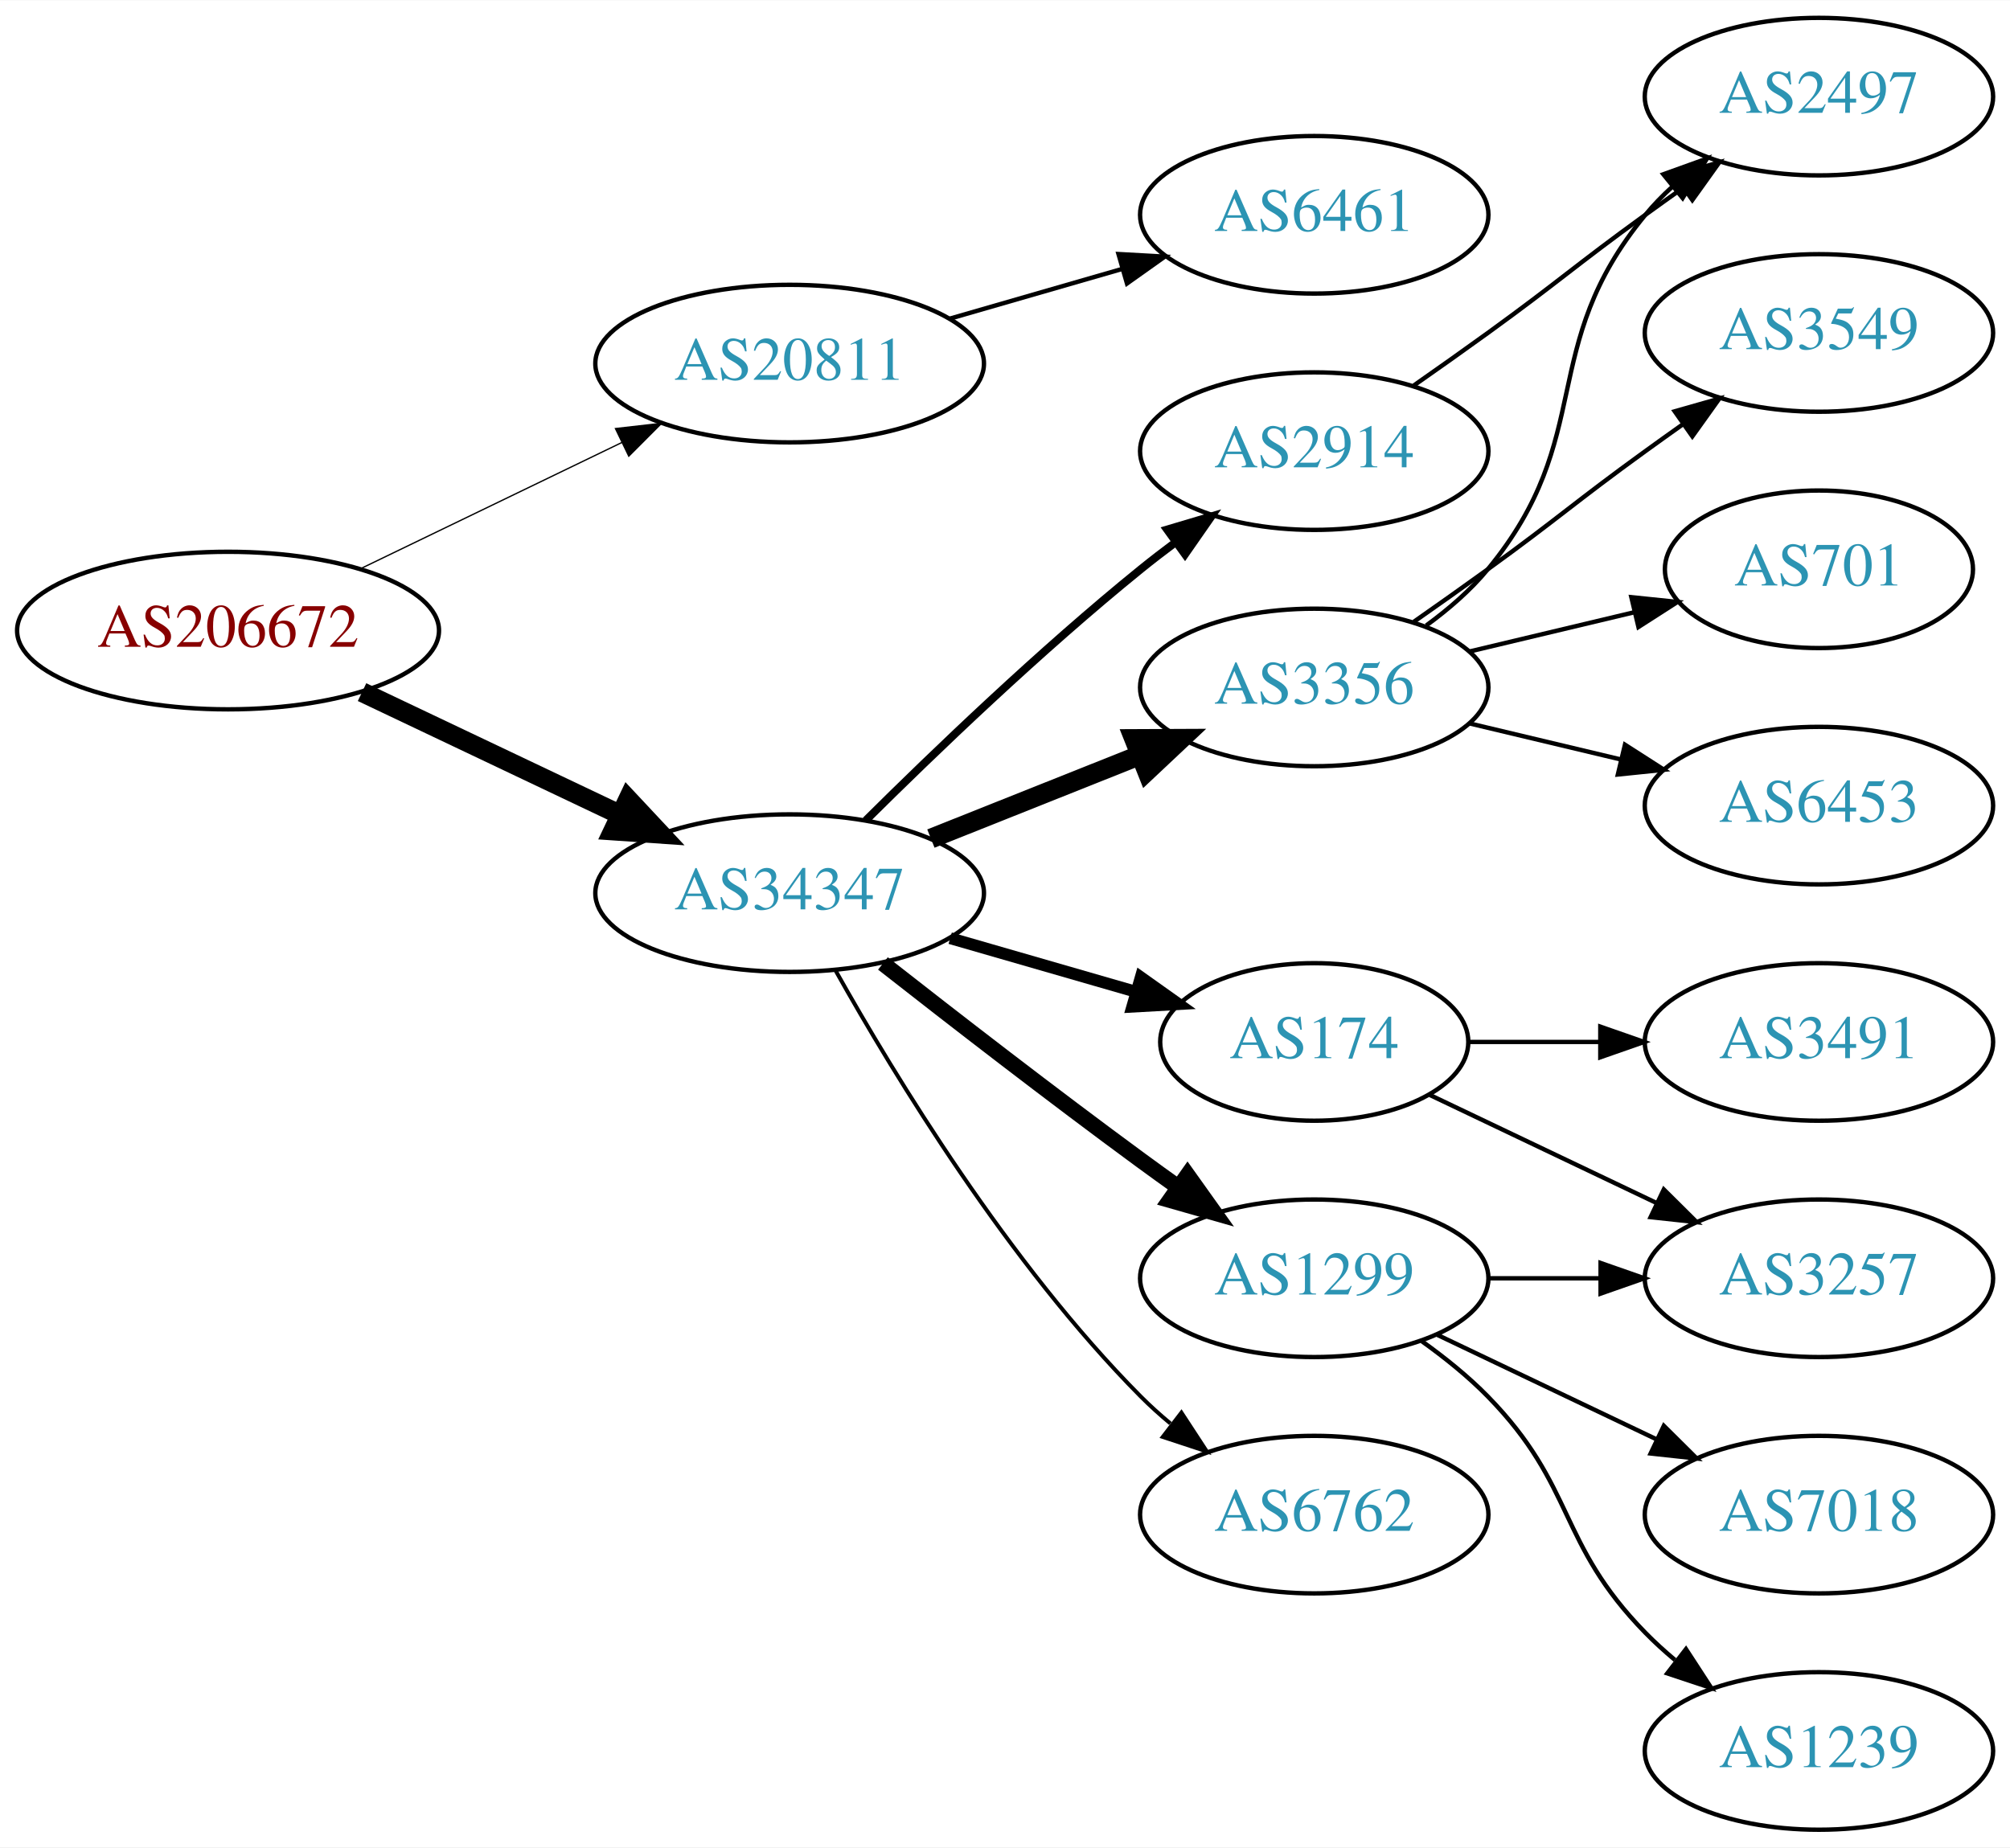
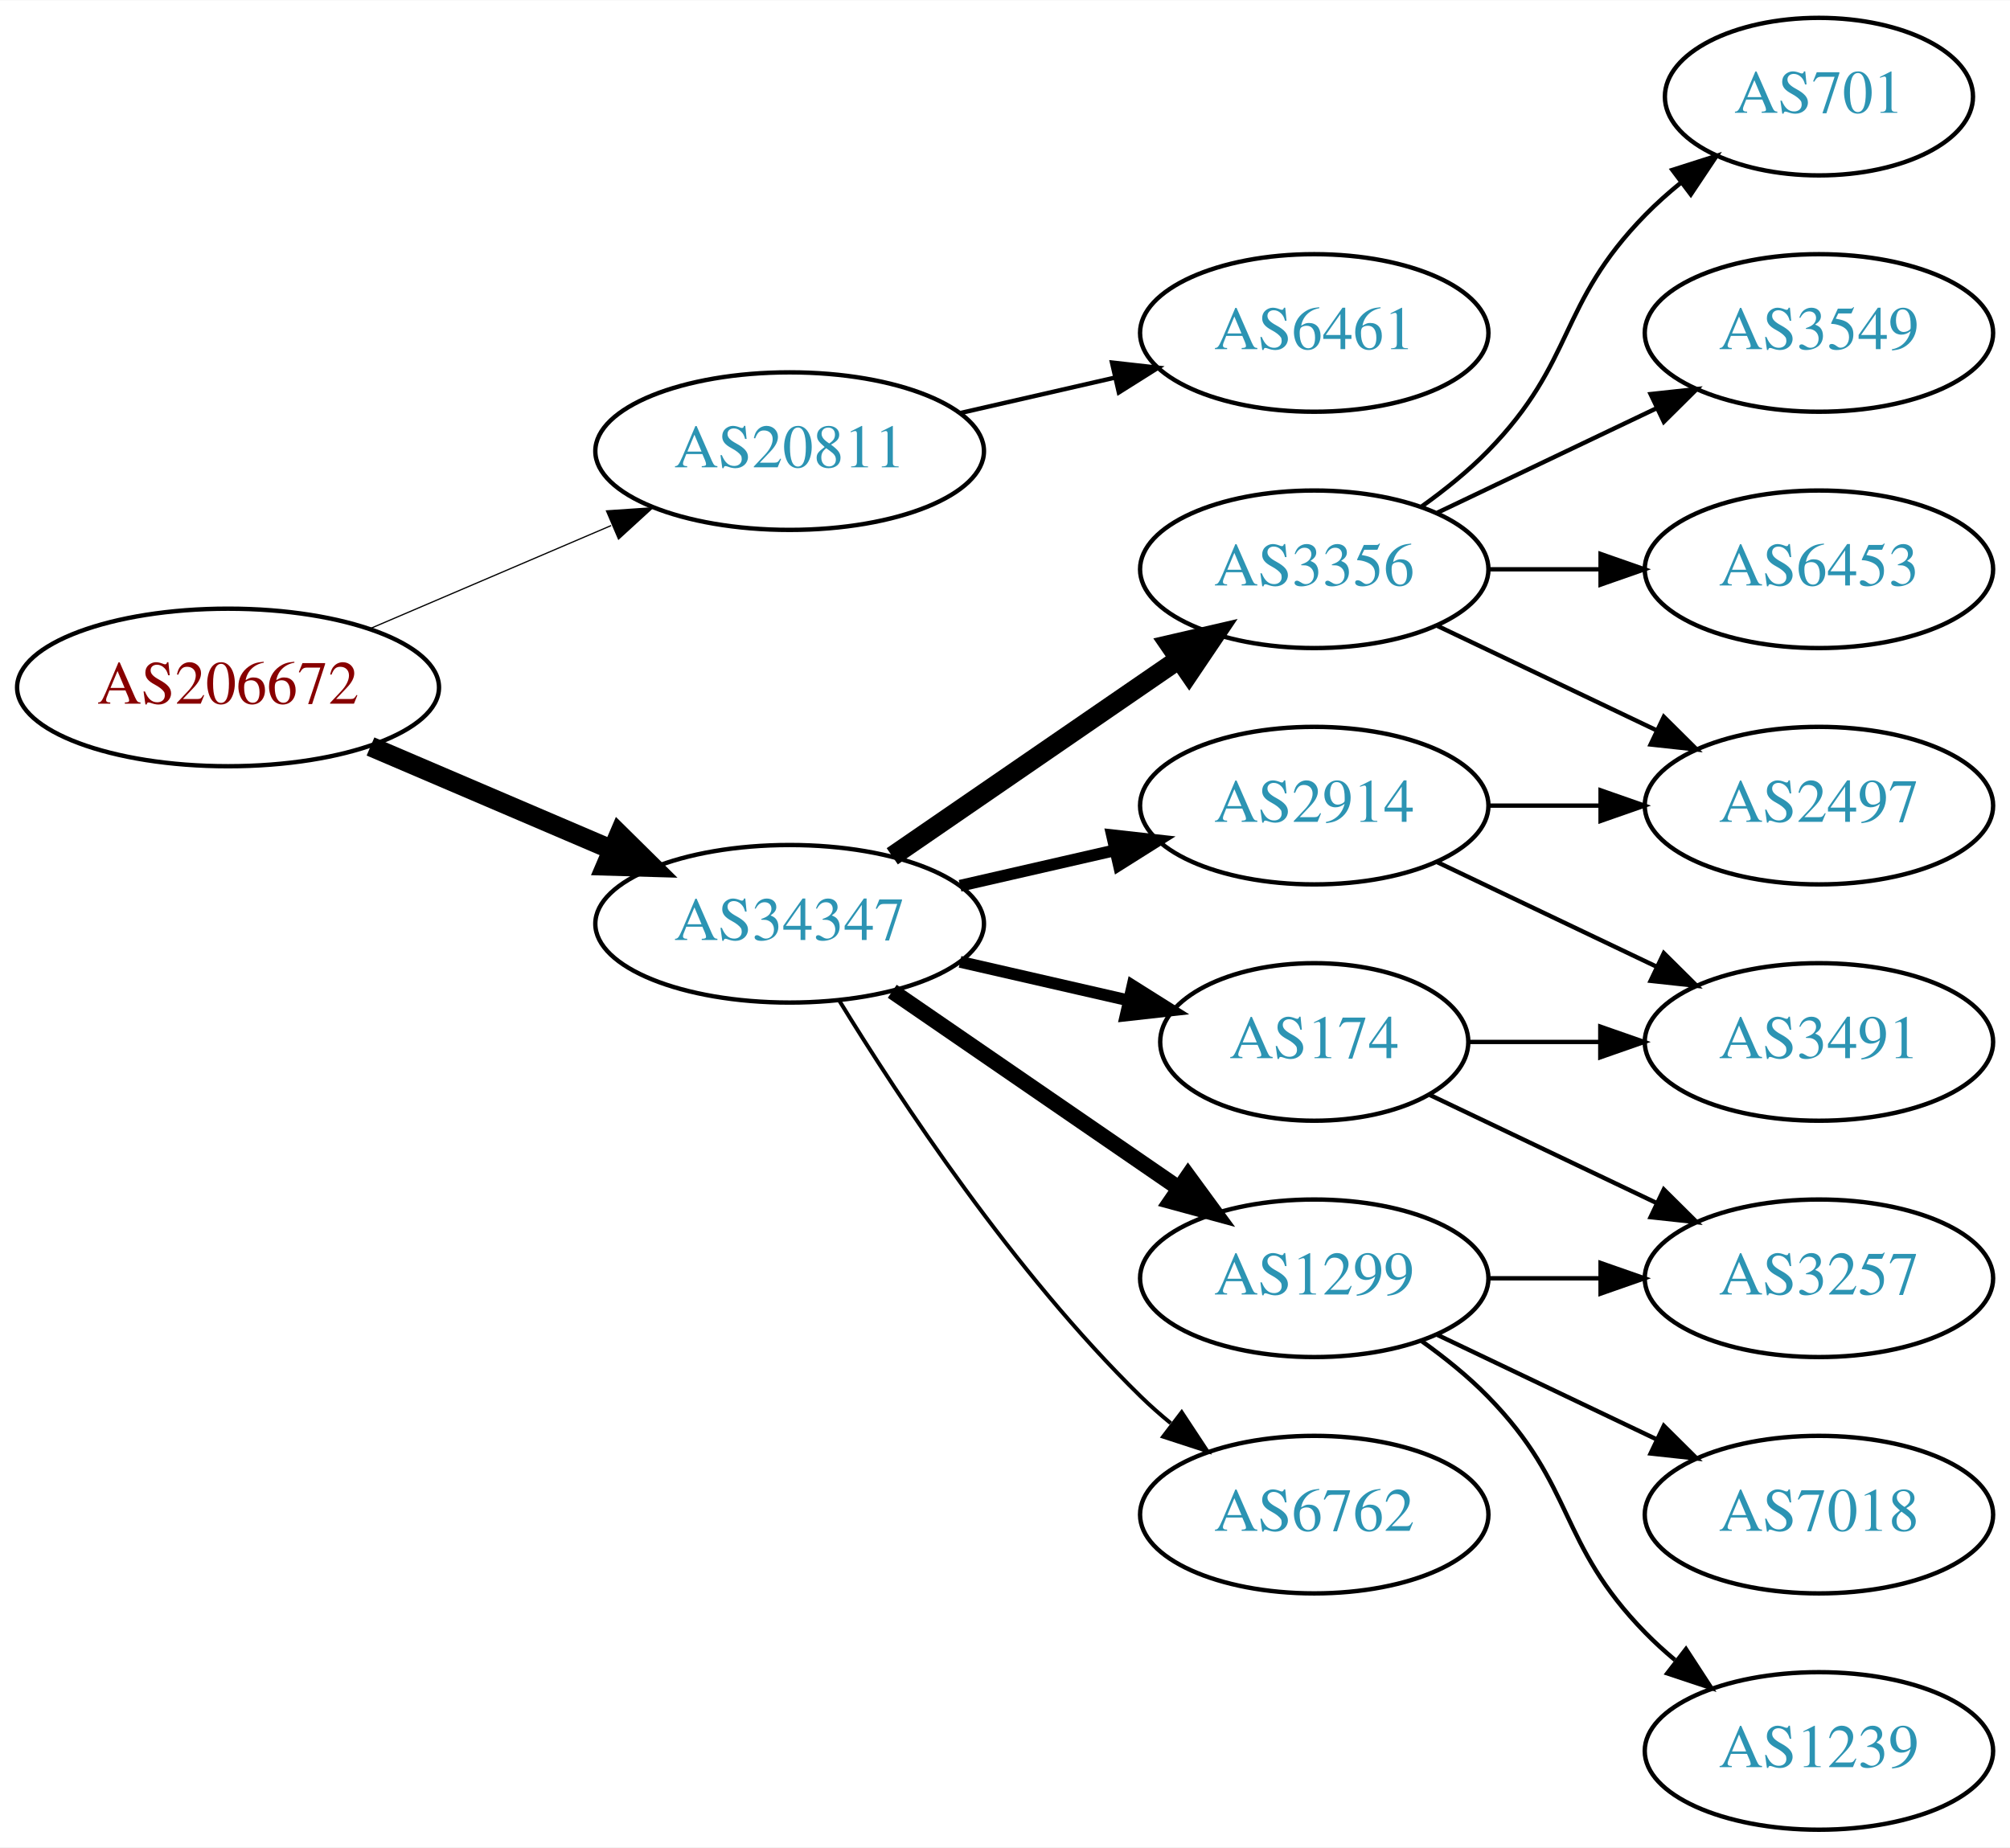
<svg xmlns="http://www.w3.org/2000/svg" xmlns:xlink="http://www.w3.org/1999/xlink" width="459pt" height="422pt" viewBox="0.00 0.00 459.17 422.00">
  <g id="graph0" class="graph" transform="scale(1 1) rotate(0) translate(4 418)">
    <polygon fill="white" stroke="none" points="-4,4 -4,-418 455.17,-418 455.17,4 -4,4" />
    <g id="node1" class="node">
      <g id="a_node1">
        <a xlink:href="/asn/206672" xlink:title="AS206672 ~ Logispin Austria GmbH [AT]">
-           <ellipse fill="#ffffff" stroke="black" cx="48.096" cy="-274" rx="48.192" ry="18" />
-           <text text-anchor="middle" x="48.096" y="-270.3" font-family="Times,serif" font-size="14.00" fill="#880000">AS206672</text>
+           <ellipse fill="#ffffff" stroke="black" cx="48.096" cy="-261" rx="48.192" ry="18" />
+           <text text-anchor="middle" x="48.096" y="-257.3" font-family="Times,serif" font-size="14.00" fill="#880000">AS206672</text>
        </a>
      </g>
    </g>
    <g id="node2" class="node">
      <g id="a_node2">
        <a xlink:href="/asn/20811" xlink:title="AS20811 ~ Brennercom S.p.A. [IT]">
-           <ellipse fill="#ffffff" stroke="black" cx="176.388" cy="-335" rx="44.393" ry="18" />
-           <text text-anchor="middle" x="176.388" y="-331.3" font-family="Times,serif" font-size="14.00" fill="#2c94b3">AS20811</text>
+           <ellipse fill="#ffffff" stroke="black" cx="176.388" cy="-315" rx="44.393" ry="18" />
+           <text text-anchor="middle" x="176.388" y="-311.3" font-family="Times,serif" font-size="14.00" fill="#2c94b3">AS20811</text>
        </a>
      </g>
    </g>
    <g id="edge1" class="edge">
-       <path fill="none" stroke="black" stroke-width="0.3" d="M78.387,-288.148C96.171,-296.738 119.042,-307.784 138.108,-316.994" />
-       <polygon fill="black" stroke="black" stroke-width="0.3" points="136.597,-320.151 147.124,-321.348 139.641,-313.847 136.597,-320.151" />
+       <path fill="none" stroke="black" stroke-width="0.281" d="M80.639,-274.487C97.283,-281.604 117.873,-290.408 135.604,-297.989" />
+       <polygon fill="black" stroke="black" stroke-width="0.281" points="134.545,-301.343 145.116,-302.057 137.297,-294.907 134.545,-301.343" />
    </g>
    <g id="node3" class="node">
      <g id="a_node3">
        <a xlink:href="/asn/34347" xlink:title="AS34347 ~ HALLAG Kommunal GmbH [AT]">
-           <ellipse fill="#ffffff" stroke="black" cx="176.388" cy="-214" rx="44.393" ry="18" />
-           <text text-anchor="middle" x="176.388" y="-210.3" font-family="Times,serif" font-size="14.00" fill="#2c94b3">AS34347</text>
+           <ellipse fill="#ffffff" stroke="black" cx="176.388" cy="-207" rx="44.393" ry="18" />
+           <text text-anchor="middle" x="176.388" y="-203.3" font-family="Times,serif" font-size="14.00" fill="#2c94b3">AS34347</text>
        </a>
      </g>
    </g>
    <g id="edge2" class="edge">
-       <path fill="none" stroke="black" stroke-width="4.5" d="M78.706,-259.933C96.294,-251.577 118.772,-240.898 137.627,-231.94" />
-       <polygon fill="black" stroke="black" stroke-width="4.5" points="139.49,-235.414 146.832,-227.566 136.11,-228.301 139.49,-235.414" />
+       <path fill="none" stroke="black" stroke-width="4.5" d="M80.639,-247.513C97.283,-240.396 117.873,-231.592 135.604,-224.011" />
+       <polygon fill="black" stroke="black" stroke-width="4.5" points="137.469,-227.495 145.116,-219.943 134.373,-220.255 137.469,-227.495" />
    </g>
    <g id="node4" class="node">
      <g id="a_node4">
        <a xlink:href="/asn/6461" xlink:title="AS6461 ~ Zayo Bandwidth [US]">
-           <ellipse fill="#ffffff" stroke="black" cx="296.23" cy="-369" rx="39.794" ry="18" />
-           <text text-anchor="middle" x="296.23" y="-365.3" font-family="Times,serif" font-size="14.00" fill="#2c94b3">AS6461</text>
+           <ellipse fill="#ffffff" stroke="black" cx="296.23" cy="-342" rx="39.794" ry="18" />
+           <text text-anchor="middle" x="296.23" y="-338.3" font-family="Times,serif" font-size="14.00" fill="#2c94b3">AS6461</text>
        </a>
      </g>
    </g>
    <g id="edge3" class="edge">
-       <path fill="none" stroke="black" d="M213.064,-345.293C225.48,-348.876 239.536,-352.931 252.466,-356.662" />
-       <polygon fill="black" stroke="black" points="251.511,-360.029 262.09,-359.438 253.452,-353.303 251.511,-360.029" />
+       <path fill="none" stroke="black" d="M215.322,-323.692C226.563,-326.267 238.976,-329.111 250.599,-331.774" />
+       <polygon fill="black" stroke="black" points="250.031,-335.235 260.56,-334.057 251.595,-328.412 250.031,-335.235" />
    </g>
    <g id="node5" class="node">
      <g id="a_node5">
-         <a xlink:href="/asn/2914" xlink:title="AS2914 ~ NTT America, Inc. [US]">
-           <ellipse fill="#ffffff" stroke="black" cx="296.23" cy="-315" rx="39.794" ry="18" />
-           <text text-anchor="middle" x="296.23" y="-311.3" font-family="Times,serif" font-size="14.00" fill="#2c94b3">AS2914</text>
+         <a xlink:href="/asn/3356" xlink:title="AS3356 ~ Level 3 Parent, LLC [US]">
+           <ellipse fill="#ffffff" stroke="black" cx="296.23" cy="-288" rx="39.794" ry="18" />
+           <text text-anchor="middle" x="296.23" y="-284.3" font-family="Times,serif" font-size="14.00" fill="#2c94b3">AS3356</text>
        </a>
      </g>
    </g>
    <g id="edge4" class="edge">
-       <path fill="none" stroke="black" stroke-width="1.8" d="M193.756,-230.597C209.352,-246.089 233.77,-269.527 256.584,-288 259.128,-290.06 261.821,-292.136 264.553,-294.172" />
-       <polygon fill="black" stroke="black" stroke-width="1.8" points="262.608,-297.084 272.763,-300.105 266.708,-291.411 262.608,-297.084" />
+       <path fill="none" stroke="black" stroke-width="4.5" d="M199.83,-222.426C218.412,-235.198 244.972,-253.455 265.352,-267.463" />
+       <polygon fill="black" stroke="black" stroke-width="4.5" points="263.195,-270.758 273.666,-273.178 267.656,-264.269 263.195,-270.758" />
    </g>
    <g id="node6" class="node">
      <g id="a_node6">
+         <a xlink:href="/asn/2914" xlink:title="AS2914 ~ NTT America, Inc. [US]">
+           <ellipse fill="#ffffff" stroke="black" cx="296.23" cy="-234" rx="39.794" ry="18" />
+           <text text-anchor="middle" x="296.23" y="-230.3" font-family="Times,serif" font-size="14.00" fill="#2c94b3">AS2914</text>
+         </a>
+       </g>
+     </g>
+     <g id="edge5" class="edge">
+       <path fill="none" stroke="black" stroke-width="2.7" d="M215.322,-215.692C226.563,-218.267 238.976,-221.111 250.599,-223.774" />
+       <polygon fill="black" stroke="black" stroke-width="2.7" points="250.031,-227.235 260.56,-226.057 251.595,-220.412 250.031,-227.235" />
+     </g>
+     <g id="node7" class="node">
+       <g id="a_node7">
        <a xlink:href="/asn/1299" xlink:title="AS1299 ~ Telia Carrier [EU]">
          <ellipse fill="#ffffff" stroke="black" cx="296.23" cy="-126" rx="39.794" ry="18" />
          <text text-anchor="middle" x="296.23" y="-122.3" font-family="Times,serif" font-size="14.00" fill="#2c94b3">AS1299</text>
        </a>
      </g>
    </g>
-     <g id="edge5" class="edge">
-       <path fill="none" stroke="black" stroke-width="3.6" d="M197.701,-197.937C213.583,-185.481 236.295,-167.888 256.584,-153 259.374,-150.953 262.296,-148.845 265.232,-146.753" />
-       <polygon fill="black" stroke="black" stroke-width="3.6" points="267.286,-149.587 273.438,-140.961 263.25,-143.868 267.286,-149.587" />
-     </g>
-     <g id="node7" class="node">
-       <g id="a_node7">
-         <a xlink:href="/asn/3356" xlink:title="AS3356 ~ Level 3 Parent, LLC [US]">
-           <ellipse fill="#ffffff" stroke="black" cx="296.23" cy="-261" rx="39.794" ry="18" />
-           <text text-anchor="middle" x="296.23" y="-257.3" font-family="Times,serif" font-size="14.00" fill="#2c94b3">AS3356</text>
-         </a>
-       </g>
-     </g>
    <g id="edge6" class="edge">
-       <path fill="none" stroke="black" stroke-width="4.5" d="M208.658,-226.472C223.339,-232.327 240.983,-239.364 256.501,-245.553" />
-       <polygon fill="black" stroke="black" stroke-width="4.5" points="255.095,-249.232 265.842,-249.279 258.013,-241.917 255.095,-249.232" />
+       <path fill="none" stroke="black" stroke-width="3.6" d="M199.83,-191.574C218.412,-178.802 244.972,-160.545 265.352,-146.537" />
+       <polygon fill="black" stroke="black" stroke-width="3.6" points="267.408,-149.371 273.666,-140.822 263.443,-143.602 267.408,-149.371" />
    </g>
    <g id="node8" class="node">
      <g id="a_node8">
        <a xlink:href="/asn/174" xlink:title="AS174 ~ Cogent Communications [US]">
          <ellipse fill="#ffffff" stroke="black" cx="296.23" cy="-180" rx="35.194" ry="18" />
          <text text-anchor="middle" x="296.23" y="-176.3" font-family="Times,serif" font-size="14.00" fill="#2c94b3">AS174</text>
        </a>
      </g>
    </g>
    <g id="edge7" class="edge">
-       <path fill="none" stroke="black" stroke-width="2.7" d="M213.064,-203.707C226.474,-199.838 241.797,-195.417 255.549,-191.449" />
-       <polygon fill="black" stroke="black" stroke-width="2.7" points="256.597,-194.789 265.235,-188.654 254.657,-188.064 256.597,-194.789" />
+       <path fill="none" stroke="black" stroke-width="2.7" d="M215.322,-198.308C227.639,-195.486 241.364,-192.342 253.915,-189.466" />
+       <polygon fill="black" stroke="black" stroke-width="2.7" points="254.714,-192.874 263.68,-187.229 253.15,-186.051 254.714,-192.874" />
    </g>
    <g id="node9" class="node">
      <g id="a_node9">
        <a xlink:href="/asn/6762" xlink:title="AS6762 ~ TELECOM ITALIA SPARKLE S.p.A. [IT]">
          <ellipse fill="#ffffff" stroke="black" cx="296.23" cy="-72" rx="39.794" ry="18" />
          <text text-anchor="middle" x="296.23" y="-68.3" font-family="Times,serif" font-size="14.00" fill="#2c94b3">AS6762</text>
        </a>
      </g>
    </g>
    <g id="edge8" class="edge">
-       <path fill="none" stroke="black" stroke-width="0.9" d="M186.947,-196.196C200.359,-172.274 226.517,-129.27 256.584,-99 258.693,-96.877 260.987,-94.809 263.372,-92.825" />
-       <polygon fill="black" stroke="black" stroke-width="0.9" points="265.888,-95.306 271.686,-86.439 261.623,-89.755 265.888,-95.306" />
+       <path fill="none" stroke="black" stroke-width="0.9" d="M187.653,-189.56C201.462,-167.009 227.651,-127.278 256.584,-99 258.724,-96.908 261.041,-94.863 263.441,-92.894" />
+       <polygon fill="black" stroke="black" stroke-width="0.9" points="265.951,-95.382 271.782,-86.536 261.708,-89.815 265.951,-95.382" />
+     </g>
+     <g id="node10" class="node">
+       <g id="a_node10">
+         <a xlink:href="/asn/701" xlink:title="AS701 ~ UUNET [US]">
+           <ellipse fill="#ffffff" stroke="black" cx="411.523" cy="-396" rx="35.194" ry="18" />
+           <text text-anchor="middle" x="411.523" y="-392.3" font-family="Times,serif" font-size="14.00" fill="#2c94b3">AS701</text>
+         </a>
+       </g>
+     </g>
+     <g id="edge9" class="edge">
+       <path fill="none" stroke="black" d="M320.824,-302.389C326.08,-306.148 331.412,-310.437 335.877,-315 356.049,-335.617 351.704,-348.383 371.877,-369 374.356,-371.534 377.102,-373.983 379.955,-376.304" />
+       <polygon fill="black" stroke="black" points="378.046,-379.248 388.14,-382.468 382.257,-373.657 378.046,-379.248" />
+     </g>
+     <g id="node11" class="node">
+       <g id="a_node11">
+         <a xlink:href="/asn/3549" xlink:title="AS3549 ~ Level 3 Parent, LLC [US]">
+           <ellipse fill="#ffffff" stroke="black" cx="411.523" cy="-342" rx="39.794" ry="18" />
+           <text text-anchor="middle" x="411.523" y="-338.3" font-family="Times,serif" font-size="14.00" fill="#2c94b3">AS3549</text>
+         </a>
+       </g>
+     </g>
+     <g id="edge10" class="edge">
+       <path fill="none" stroke="black" d="M324.367,-300.934C339.361,-308.081 358.182,-317.052 374.405,-324.785" />
+       <polygon fill="black" stroke="black" points="373.075,-328.028 383.608,-329.171 376.087,-321.709 373.075,-328.028" />
+     </g>
+     <g id="node12" class="node">
+       <g id="a_node12">
+         <a xlink:href="/asn/6453" xlink:title="AS6453 ~ TATA COMMUNICATIONS (AMERICA) INC [US]">
+           <ellipse fill="#ffffff" stroke="black" cx="411.523" cy="-288" rx="39.794" ry="18" />
+           <text text-anchor="middle" x="411.523" y="-284.3" font-family="Times,serif" font-size="14.00" fill="#2c94b3">AS6453</text>
+         </a>
+       </g>
+     </g>
+     <g id="edge11" class="edge">
+       <path fill="none" stroke="black" d="M335.902,-288C344.105,-288 352.869,-288 361.401,-288" />
+       <polygon fill="black" stroke="black" points="361.641,-291.5 371.641,-288 361.641,-284.5 361.641,-291.5" />
+     </g>
+     <g id="node13" class="node">
+       <g id="a_node13">
+         <a xlink:href="/asn/2497" xlink:title="AS2497 ~ Internet Initiative Japan Inc. [JP]">
+           <ellipse fill="#ffffff" stroke="black" cx="411.523" cy="-234" rx="39.794" ry="18" />
+           <text text-anchor="middle" x="411.523" y="-230.3" font-family="Times,serif" font-size="14.00" fill="#2c94b3">AS2497</text>
+         </a>
+       </g>
+     </g>
+     <g id="edge12" class="edge">
+       <path fill="none" stroke="black" d="M324.367,-275.066C339.361,-267.919 358.182,-258.948 374.405,-251.215" />
+       <polygon fill="black" stroke="black" points="376.087,-254.291 383.608,-246.829 373.075,-247.972 376.087,-254.291" />
+     </g>
+     <g id="edge14" class="edge">
+       <path fill="none" stroke="black" d="M335.902,-234C344.105,-234 352.869,-234 361.401,-234" />
+       <polygon fill="black" stroke="black" points="361.641,-237.5 371.641,-234 361.641,-230.5 361.641,-237.5" />
+     </g>
+     <g id="node14" class="node">
+       <g id="a_node14">
+         <a xlink:href="/asn/3491" xlink:title="AS3491 ~ PCCW Global, Inc. [US]">
+           <ellipse fill="#ffffff" stroke="black" cx="411.523" cy="-180" rx="39.794" ry="18" />
+           <text text-anchor="middle" x="411.523" y="-176.3" font-family="Times,serif" font-size="14.00" fill="#2c94b3">AS3491</text>
+         </a>
+       </g>
+     </g>
+     <g id="edge13" class="edge">
+       <path fill="none" stroke="black" d="M324.367,-221.066C339.361,-213.919 358.182,-204.948 374.405,-197.215" />
+       <polygon fill="black" stroke="black" points="376.087,-200.291 383.608,-192.829 373.075,-193.972 376.087,-200.291" />
    </g>
    <g id="node15" class="node">
      <g id="a_node15">
-         <a xlink:href="/asn/2497" xlink:title="AS2497 ~ Internet Initiative Japan Inc. [JP]">
-           <ellipse fill="#ffffff" stroke="black" cx="411.523" cy="-396" rx="39.794" ry="18" />
-           <text text-anchor="middle" x="411.523" y="-392.3" font-family="Times,serif" font-size="14.00" fill="#2c94b3">AS2497</text>
-         </a>
-       </g>
-     </g>
-     <g id="edge16" class="edge">
-       <path fill="none" stroke="black" d="M318.987,-330.009C324.522,-333.879 330.44,-338.064 335.877,-342 352.076,-353.729 355.677,-357.271 371.877,-369 374.68,-371.029 377.611,-373.125 380.552,-375.21" />
-       <polygon fill="black" stroke="black" points="378.574,-378.097 388.766,-380.991 382.603,-372.373 378.574,-378.097" />
-     </g>
-     <g id="node10" class="node">
-       <g id="a_node10">
+         <a xlink:href="/asn/7018" xlink:title="AS7018 ~ AT&amp;T Services, Inc. [US]">
+           <ellipse fill="#ffffff" stroke="black" cx="411.523" cy="-72" rx="39.794" ry="18" />
+           <text text-anchor="middle" x="411.523" y="-68.3" font-family="Times,serif" font-size="14.00" fill="#2c94b3">AS7018</text>
+         </a>
+       </g>
+     </g>
+     <g id="edge15" class="edge">
+       <path fill="none" stroke="black" d="M324.367,-113.066C339.361,-105.919 358.182,-96.948 374.405,-89.215" />
+       <polygon fill="black" stroke="black" points="376.087,-92.291 383.608,-84.829 373.075,-85.972 376.087,-92.291" />
+     </g>
+     <g id="node16" class="node">
+       <g id="a_node16">
        <a xlink:href="/asn/3257" xlink:title="AS3257 ~ GTT [DE]">
          <ellipse fill="#ffffff" stroke="black" cx="411.523" cy="-126" rx="39.794" ry="18" />
          <text text-anchor="middle" x="411.523" y="-122.3" font-family="Times,serif" font-size="14.00" fill="#2c94b3">AS3257</text>
        </a>
      </g>
    </g>
-     <g id="edge9" class="edge">
+     <g id="edge16" class="edge">
      <path fill="none" stroke="black" d="M335.902,-126C344.105,-126 352.869,-126 361.401,-126" />
      <polygon fill="black" stroke="black" points="361.641,-129.5 371.641,-126 361.641,-122.5 361.641,-129.5" />
    </g>
-     <g id="node11" class="node">
-       <g id="a_node11">
-         <a xlink:href="/asn/7018" xlink:title="AS7018 ~ AT&amp;T Services, Inc. [US]">
-           <ellipse fill="#ffffff" stroke="black" cx="411.523" cy="-72" rx="39.794" ry="18" />
-           <text text-anchor="middle" x="411.523" y="-68.3" font-family="Times,serif" font-size="14.00" fill="#2c94b3">AS7018</text>
-         </a>
-       </g>
-     </g>
-     <g id="edge10" class="edge">
-       <path fill="none" stroke="black" d="M324.367,-113.066C339.361,-105.919 358.182,-96.948 374.405,-89.215" />
-       <polygon fill="black" stroke="black" points="376.087,-92.291 383.608,-84.829 373.075,-85.972 376.087,-92.291" />
-     </g>
-     <g id="node12" class="node">
-       <g id="a_node12">
+     <g id="node17" class="node">
+       <g id="a_node17">
        <a xlink:href="/asn/1239" xlink:title="AS1239 ~ Sprint [US]">
          <ellipse fill="#ffffff" stroke="black" cx="411.523" cy="-18" rx="39.794" ry="18" />
          <text text-anchor="middle" x="411.523" y="-14.3" font-family="Times,serif" font-size="14.00" fill="#2c94b3">AS1239</text>
        </a>
      </g>
    </g>
-     <g id="edge11" class="edge">
+     <g id="edge17" class="edge">
      <path fill="none" stroke="black" d="M320.824,-111.611C326.08,-107.852 331.412,-103.563 335.877,-99 356.049,-78.383 351.704,-65.617 371.877,-45 373.969,-42.861 376.253,-40.782 378.63,-38.79" />
      <polygon fill="black" stroke="black" points="381.148,-41.268 386.929,-32.389 376.873,-35.725 381.148,-41.268" />
    </g>
-     <g id="node13" class="node">
-       <g id="a_node13">
-         <a xlink:href="/asn/3549" xlink:title="AS3549 ~ Level 3 Parent, LLC [US]">
-           <ellipse fill="#ffffff" stroke="black" cx="411.523" cy="-342" rx="39.794" ry="18" />
-           <text text-anchor="middle" x="411.523" y="-338.3" font-family="Times,serif" font-size="14.00" fill="#2c94b3">AS3549</text>
-         </a>
-       </g>
-     </g>
-     <g id="edge12" class="edge">
-       <path fill="none" stroke="black" d="M318.987,-276.009C324.522,-279.879 330.44,-284.064 335.877,-288 352.076,-299.729 355.677,-303.271 371.877,-315 374.68,-317.029 377.611,-319.125 380.552,-321.21" />
-       <polygon fill="black" stroke="black" points="378.574,-324.097 388.766,-326.991 382.603,-318.373 378.574,-324.097" />
-     </g>
-     <g id="node14" class="node">
-       <g id="a_node14">
-         <a xlink:href="/asn/701" xlink:title="AS701 ~ UUNET [US]">
-           <ellipse fill="#ffffff" stroke="black" cx="411.523" cy="-288" rx="35.194" ry="18" />
-           <text text-anchor="middle" x="411.523" y="-284.3" font-family="Times,serif" font-size="14.00" fill="#2c94b3">AS701</text>
-         </a>
-       </g>
-     </g>
-     <g id="edge13" class="edge">
-       <path fill="none" stroke="black" d="M331.837,-269.248C343.632,-272.058 356.937,-275.229 369.204,-278.153" />
-       <polygon fill="black" stroke="black" points="368.67,-281.624 379.209,-280.537 370.293,-274.814 368.67,-281.624" />
-     </g>
-     <g id="edge14" class="edge">
-       <path fill="none" stroke="black" d="M321.811,-275.156C326.905,-278.872 331.919,-283.201 335.877,-288 360.941,-318.394 346.812,-338.606 371.877,-369 373.732,-371.25 375.819,-373.396 378.038,-375.424" />
-       <polygon fill="black" stroke="black" points="375.973,-378.256 385.942,-381.844 380.386,-372.823 375.973,-378.256" />
-     </g>
-     <g id="node16" class="node">
-       <g id="a_node16">
-         <a xlink:href="/asn/6453" xlink:title="AS6453 ~ TATA COMMUNICATIONS (AMERICA) INC [US]">
-           <ellipse fill="#ffffff" stroke="black" cx="411.523" cy="-234" rx="39.794" ry="18" />
-           <text text-anchor="middle" x="411.523" y="-230.3" font-family="Times,serif" font-size="14.00" fill="#2c94b3">AS6453</text>
-         </a>
-       </g>
-     </g>
-     <g id="edge15" class="edge">
-       <path fill="none" stroke="black" d="M331.837,-252.752C342.709,-250.162 354.863,-247.265 366.305,-244.538" />
-       <polygon fill="black" stroke="black" points="367.212,-247.92 376.128,-242.197 365.589,-241.111 367.212,-247.92" />
-     </g>
-     <g id="edge17" class="edge">
+     <g id="edge19" class="edge">
+       <path fill="none" stroke="black" d="M331.529,-180C340.906,-180 351.257,-180 361.291,-180" />
+       <polygon fill="black" stroke="black" points="361.58,-183.5 371.58,-180 361.58,-176.5 361.58,-183.5" />
+     </g>
+     <g id="edge18" class="edge">
      <path fill="none" stroke="black" d="M322.655,-167.881C337.958,-160.587 357.681,-151.186 374.563,-143.14" />
      <polygon fill="black" stroke="black" points="376.082,-146.293 383.604,-138.831 373.071,-139.974 376.082,-146.293" />
    </g>
-     <g id="node17" class="node">
-       <g id="a_node17">
-         <a xlink:href="/asn/3491" xlink:title="AS3491 ~ PCCW Global, Inc. [US]">
-           <ellipse fill="#ffffff" stroke="black" cx="411.523" cy="-180" rx="39.794" ry="18" />
-           <text text-anchor="middle" x="411.523" y="-176.3" font-family="Times,serif" font-size="14.00" fill="#2c94b3">AS3491</text>
-         </a>
-       </g>
-     </g>
-     <g id="edge18" class="edge">
-       <path fill="none" stroke="black" d="M331.529,-180C340.906,-180 351.257,-180 361.291,-180" />
-       <polygon fill="black" stroke="black" points="361.58,-183.5 371.58,-180 361.58,-176.5 361.58,-183.5" />
-     </g>
  </g>
</svg>
